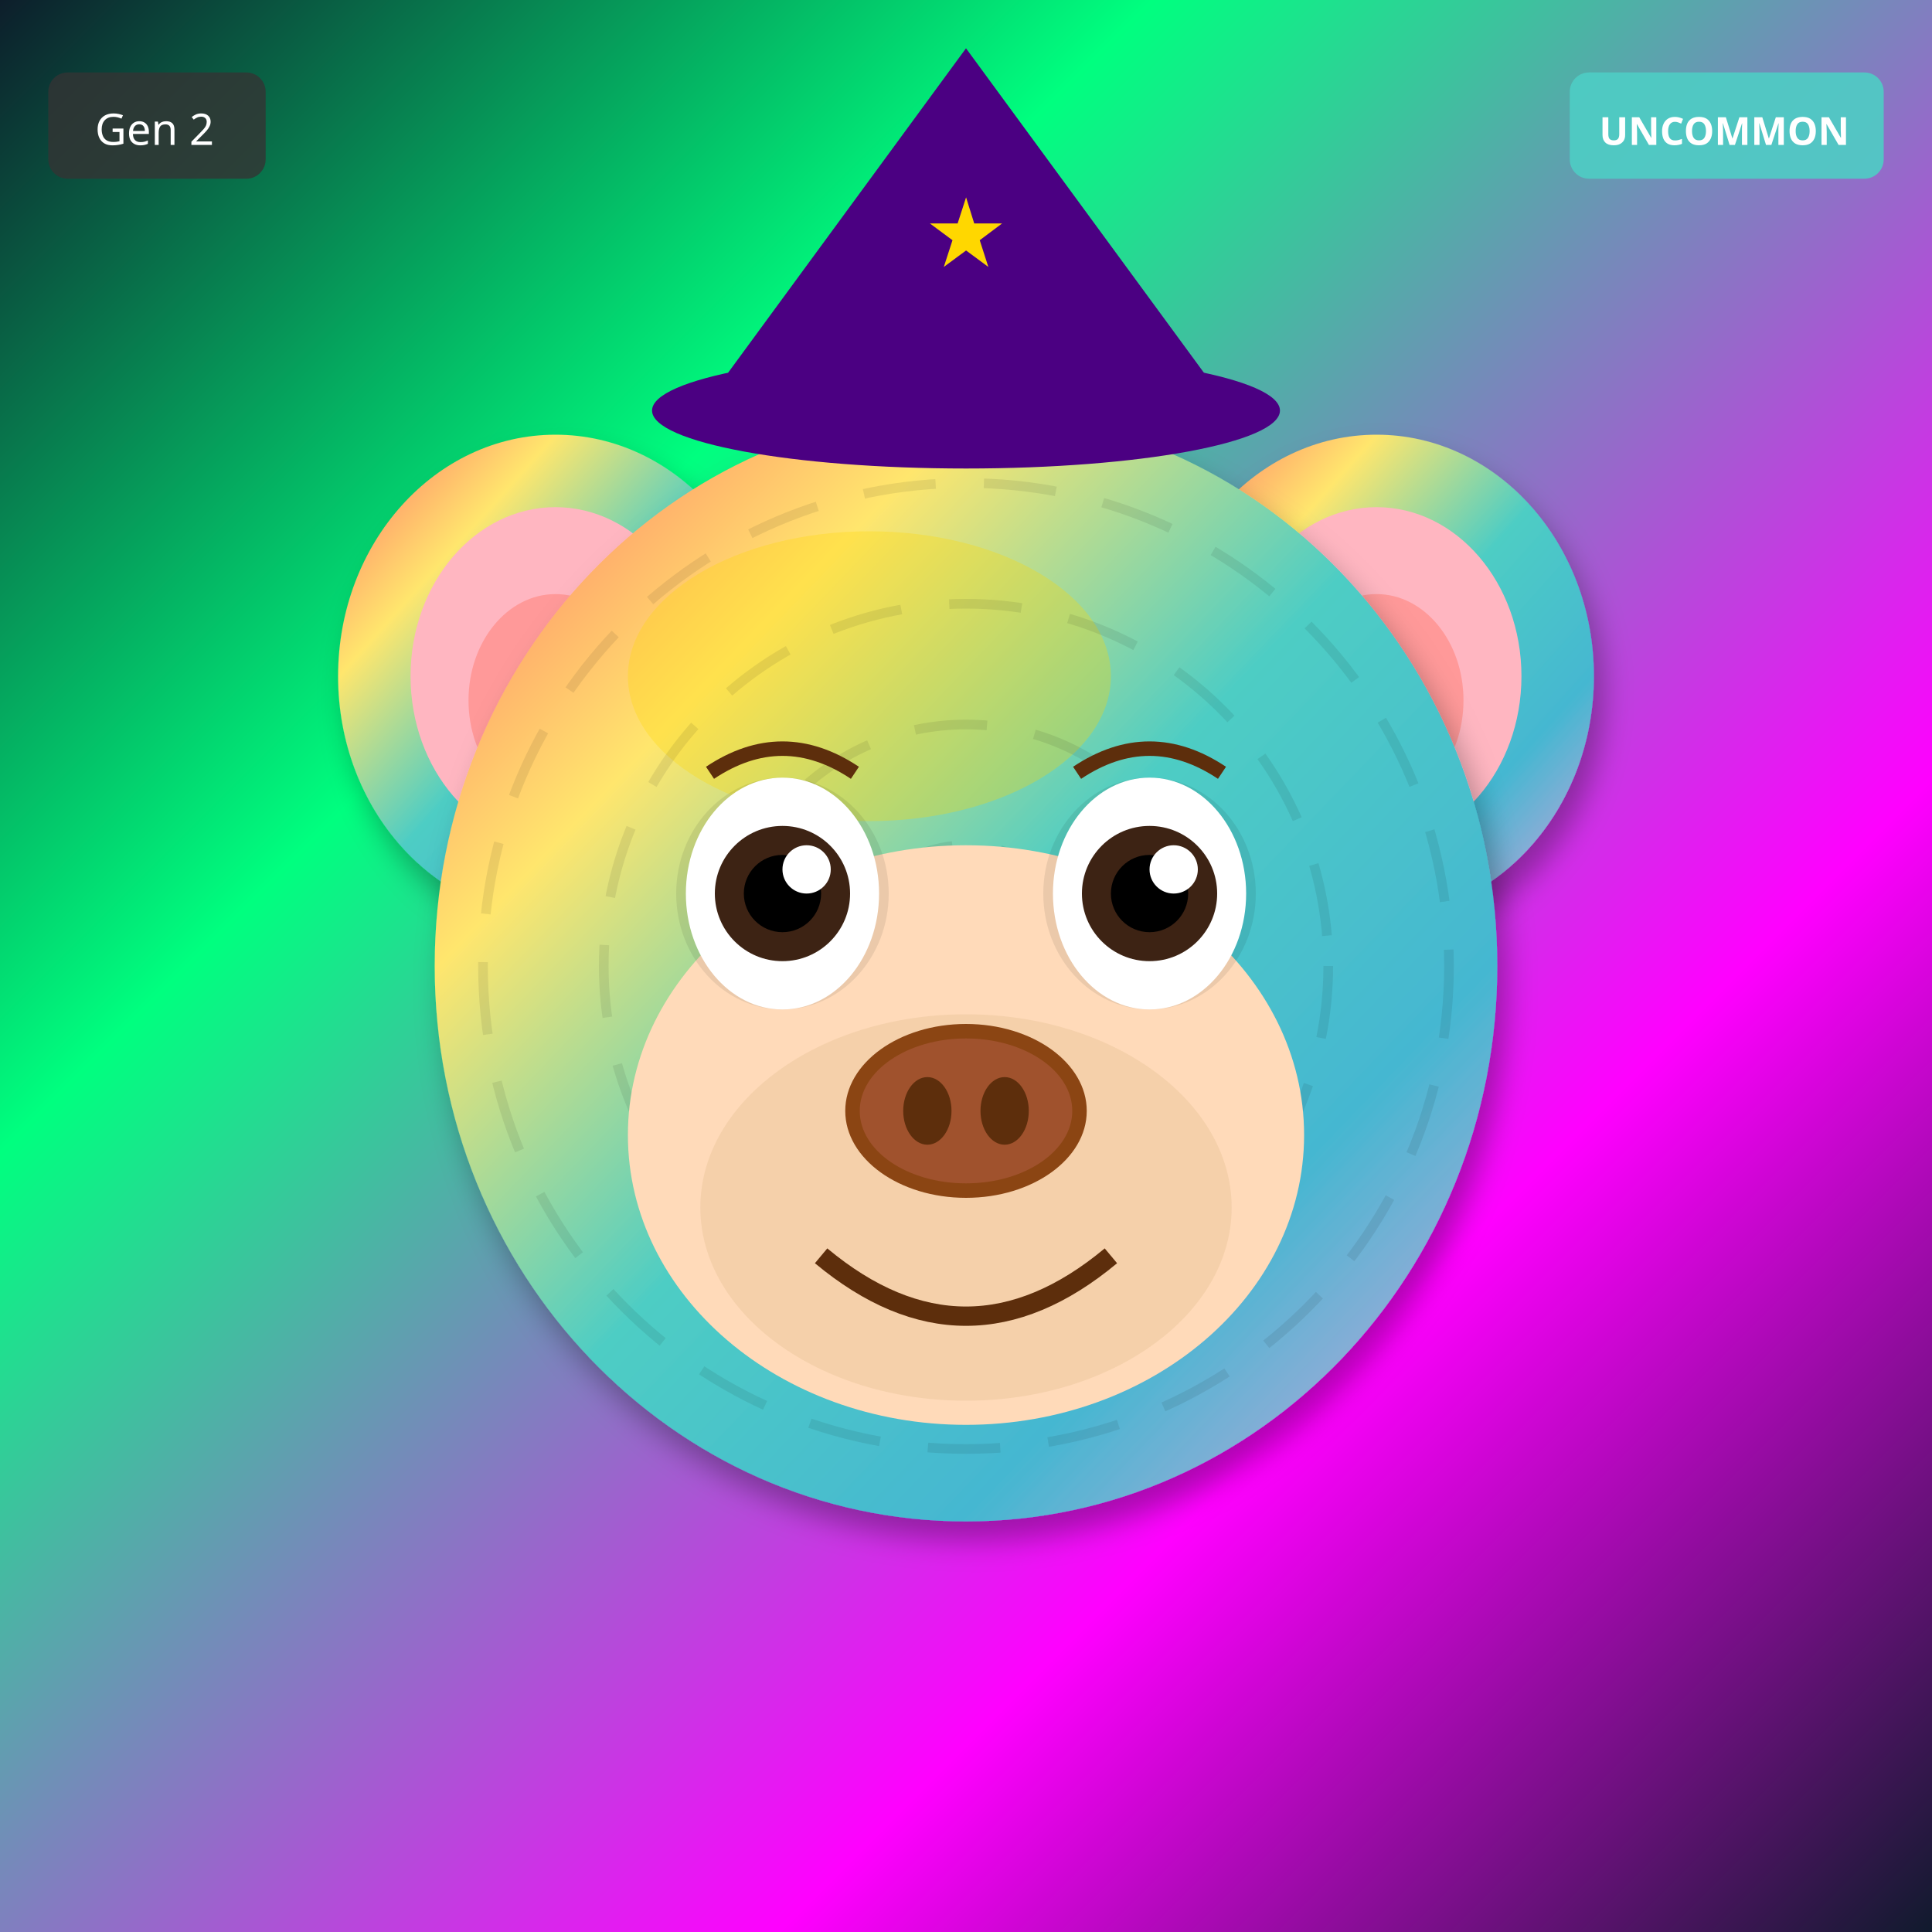
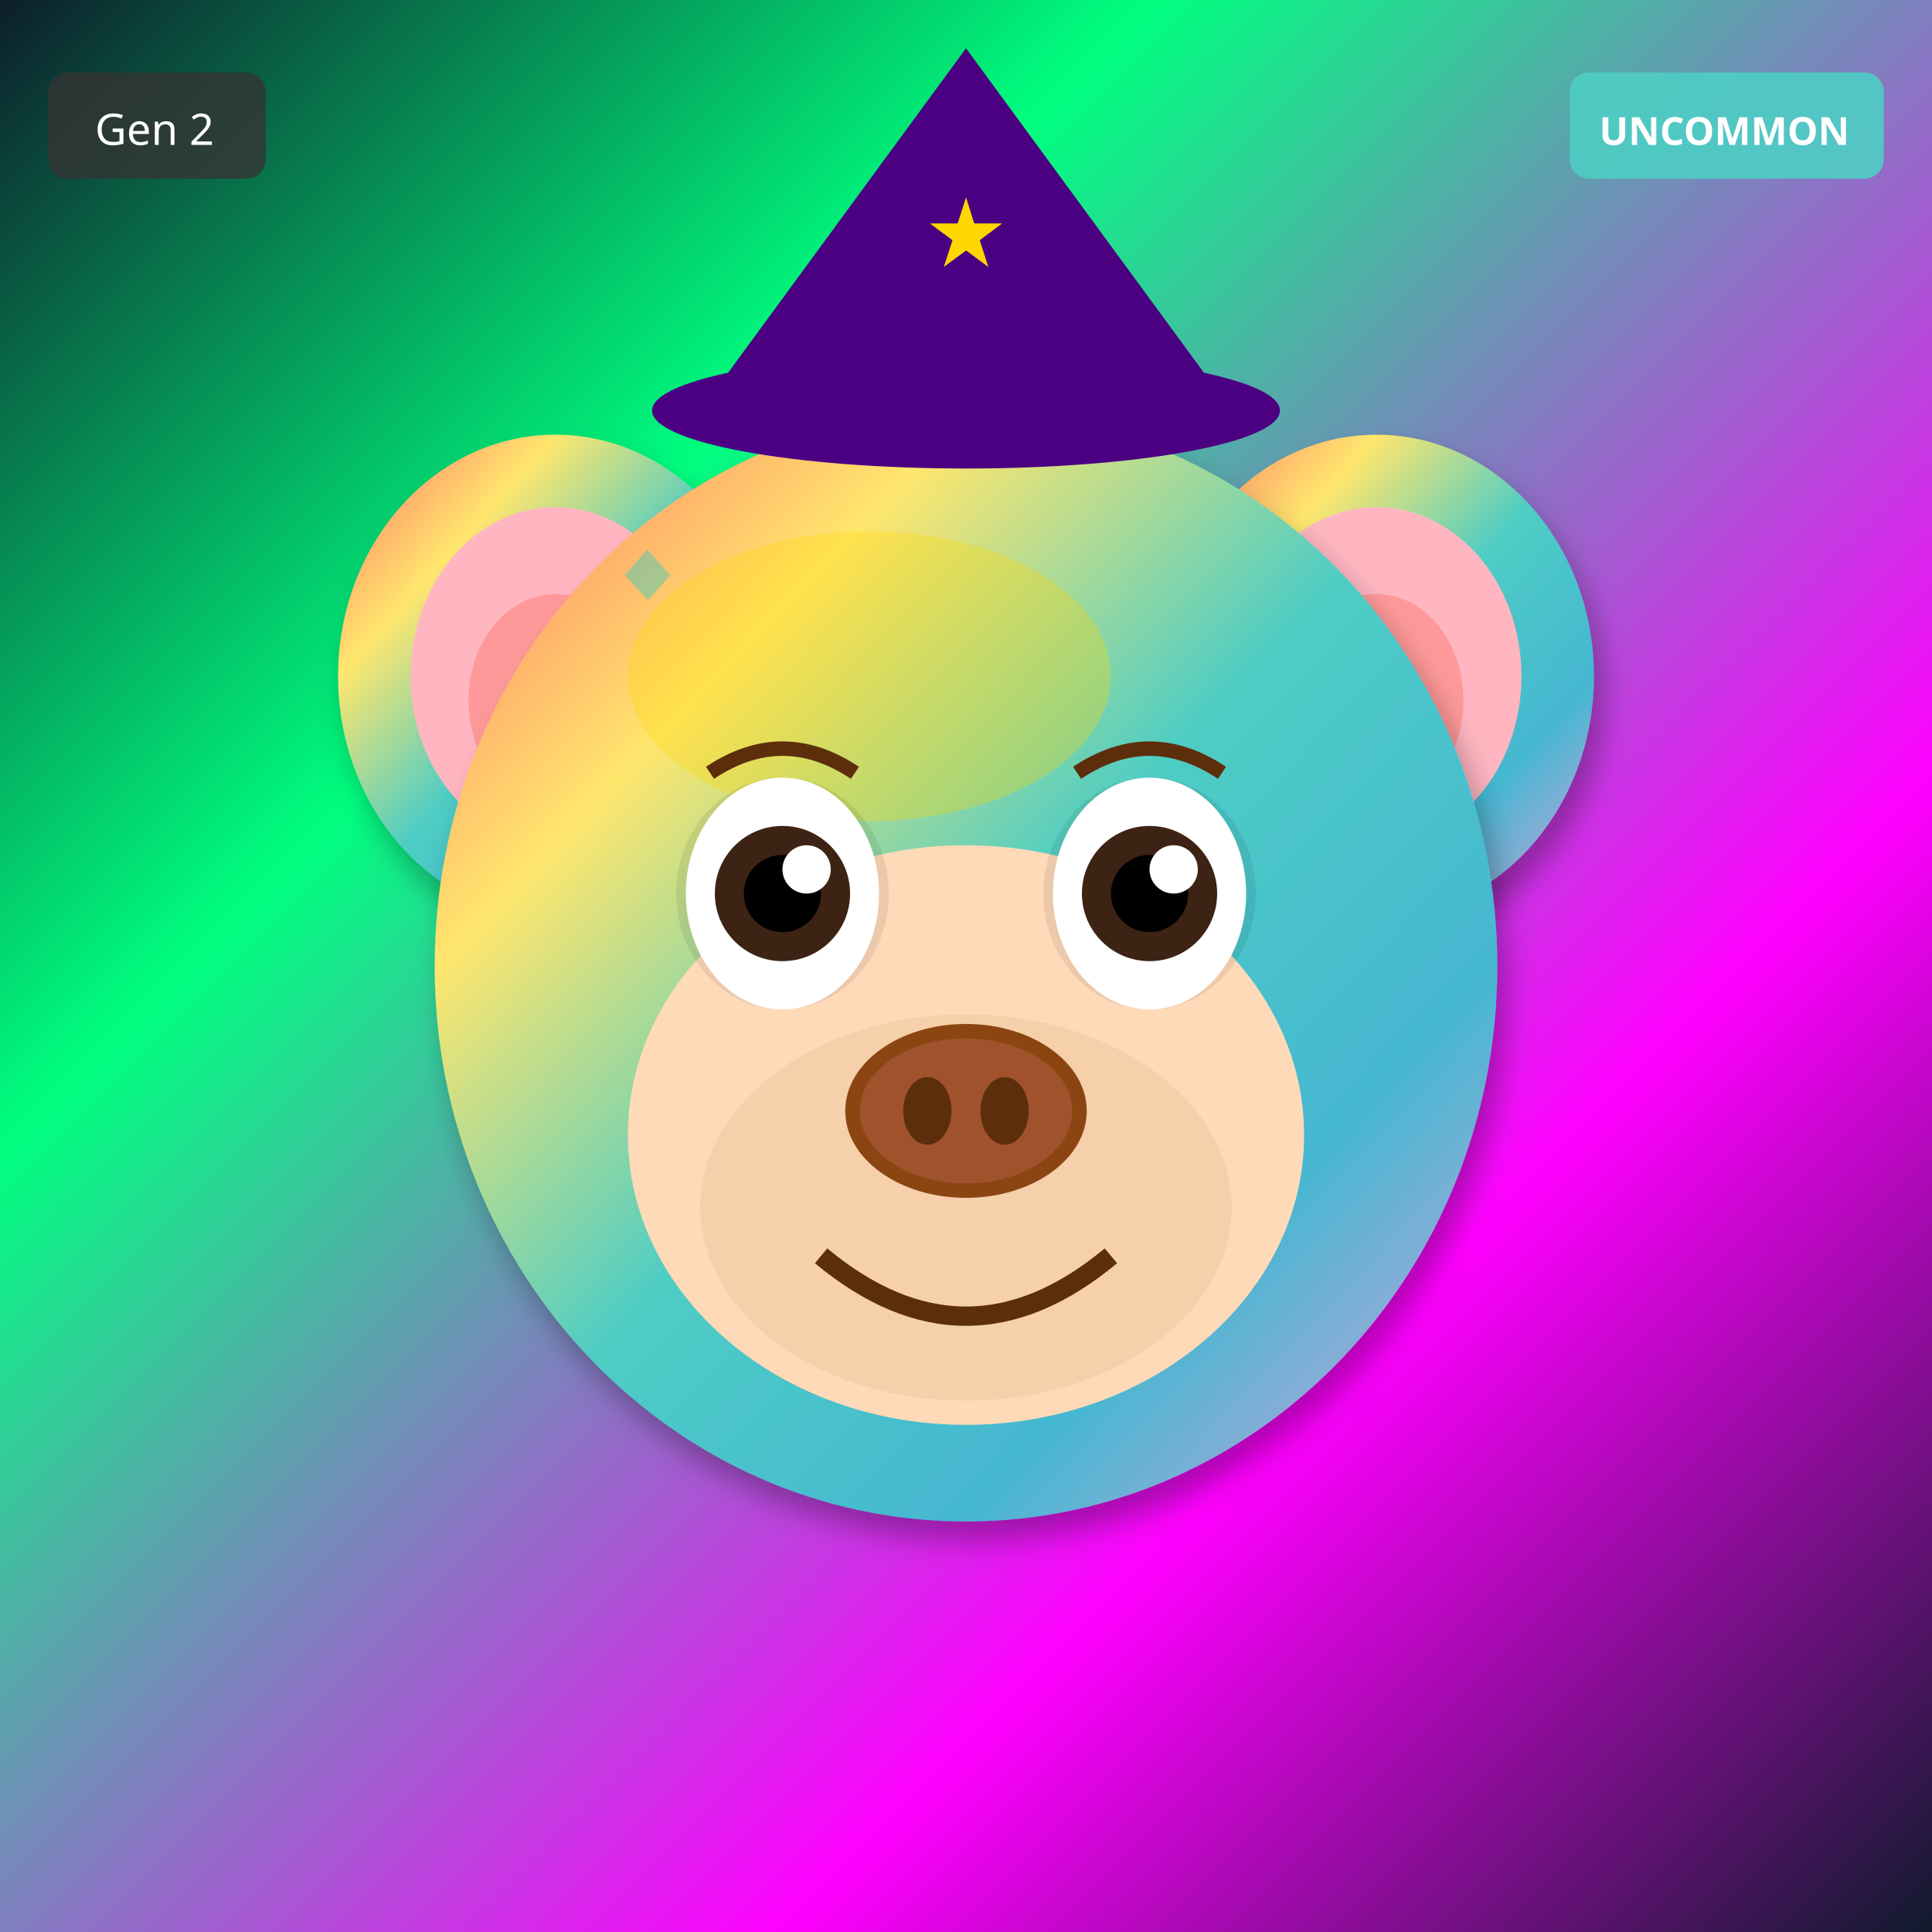
<svg xmlns="http://www.w3.org/2000/svg" width="400" height="400" viewBox="0 0 400 400">
  <defs>
    <filter id="shadow" x="-20%" y="-20%" width="140%" height="140%">
      <feDropShadow dx="2" dy="4" stdDeviation="3" flood-opacity="0.3" />
    </filter>
    <filter id="glow" x="-50%" y="-50%" width="200%" height="200%">
      <feGaussianBlur stdDeviation="8" result="blur" />
      <feMerge>
        <feMergeNode in="blur" />
        <feMergeNode in="SourceGraphic" />
      </feMerge>
    </filter>
    <linearGradient id="rainbow-body" x1="0%" y1="0%" x2="100%" y2="100%">
      <stop offset="0%" stop-color="#FF6B6B" />
      <stop offset="25%" stop-color="#FFE66D" />
      <stop offset="50%" stop-color="#4ECDC4" />
      <stop offset="75%" stop-color="#45B7D1" />
      <stop offset="100%" stop-color="#DDA0DD" />
    </linearGradient>
    <radialGradient id="galaxy-body" cx="30%" cy="30%">
      <stop offset="0%" stop-color="#E6E6FA" />
      <stop offset="50%" stop-color="#9370DB" />
      <stop offset="100%" stop-color="#1A0033" />
    </radialGradient>
    <linearGradient id="holo-body" x1="0%" y1="0%" x2="100%" y2="100%">
      <stop offset="0%" stop-color="#FF00FF" />
      <stop offset="50%" stop-color="#00FFFF" />
      <stop offset="100%" stop-color="#FFFF00" />
    </linearGradient>
    <linearGradient id="sky-gradient" x1="0%" y1="0%" x2="0%" y2="100%">
      <stop offset="0%" stop-color="#87CEEB" />
      <stop offset="100%" stop-color="#E0F4FF" />
    </linearGradient>
    <linearGradient id="grass-gradient" x1="0%" y1="0%" x2="0%" y2="100%">
      <stop offset="0%" stop-color="#90EE90" />
      <stop offset="100%" stop-color="#228B22" />
    </linearGradient>
    <linearGradient id="sunset-gradient" x1="0%" y1="0%" x2="0%" y2="100%">
      <stop offset="0%" stop-color="#FF6B6B" />
      <stop offset="50%" stop-color="#FFE66D" />
      <stop offset="100%" stop-color="#4ECDC4" />
    </linearGradient>
    <linearGradient id="aurora-gradient" x1="0%" y1="0%" x2="100%" y2="100%">
      <stop offset="0%" stop-color="#0D1B2A" />
      <stop offset="30%" stop-color="#00FF7F" />
      <stop offset="70%" stop-color="#FF00FF" />
      <stop offset="100%" stop-color="#0D1B2A" />
    </linearGradient>
    <radialGradient id="multiverse-gradient" cx="50%" cy="50%">
      <stop offset="0%" stop-color="#FFD700" />
      <stop offset="40%" stop-color="#FF00FF" />
      <stop offset="70%" stop-color="#00FFFF" />
      <stop offset="100%" stop-color="#000" />
    </radialGradient>
    <linearGradient id="rift-gradient" x1="0%" y1="0%" x2="100%" y2="100%">
      <stop offset="0%" stop-color="#000" />
      <stop offset="30%" stop-color="#9400D3" />
      <stop offset="50%" stop-color="#00FFFF" />
      <stop offset="70%" stop-color="#9400D3" />
      <stop offset="100%" stop-color="#000" />
    </linearGradient>
    <linearGradient id="heaven-gradient" x1="0%" y1="0%" x2="0%" y2="100%">
      <stop offset="0%" stop-color="#FFF" />
      <stop offset="50%" stop-color="#FFD700" stop-opacity="0.3" />
      <stop offset="100%" stop-color="#F0F8FF" />
    </linearGradient>
    <clipPath id="head-clip">
      <ellipse cx="200" cy="200" rx="110" ry="115" />
    </clipPath>
  </defs>
  <rect width="400" height="400" fill="url(#aurora-gradient)" />
  <ellipse cx="115" cy="140" rx="45" ry="50" fill="url(#rainbow-body)" filter="url(#shadow)" />
  <ellipse cx="115" cy="140" rx="30" ry="35" fill="#FFB6C1" />
  <ellipse cx="115" cy="145" rx="18" ry="22" fill="#FF9999" />
  <ellipse cx="285" cy="140" rx="45" ry="50" fill="url(#rainbow-body)" filter="url(#shadow)" />
  <ellipse cx="285" cy="140" rx="30" ry="35" fill="#FFB6C1" />
  <ellipse cx="285" cy="145" rx="18" ry="22" fill="#FF9999" />
  <ellipse cx="200" cy="200" rx="110" ry="115" fill="url(#rainbow-body)" filter="url(#shadow)" />
  <ellipse cx="180" cy="140" rx="50" ry="30" fill="#FFD700" opacity="0.3" />
  <g clip-path="url(#head-clip)">
-     <circle cx="200" cy="200" r="100" fill="none" stroke="#000" stroke-width="2" opacity="0.08" stroke-dasharray="15,10" />
-     <circle cx="200" cy="200" r="75" fill="none" stroke="#000" stroke-width="2" opacity="0.08" stroke-dasharray="15,10" />
-     <circle cx="200" cy="200" r="50" fill="none" stroke="#000" stroke-width="2" opacity="0.08" stroke-dasharray="15,10" />
-     <circle cx="200" cy="200" r="25" fill="none" stroke="#000" stroke-width="2" opacity="0.08" stroke-dasharray="15,10" />
+     <text x="125" y="125" font-size="18" fill="#00CED1" opacity="0.35">◆</text>
+     <text x="246" y="268" font-size="18" fill="#00CED1" opacity="0.35">◆</text>
+     <text x="217" y="261" font-size="18" fill="#00CED1" opacity="0.35">◆</text>
+     <text x="188" y="254" font-size="18" fill="#00CED1" opacity="0.35">◆</text>
+     <text x="159" y="247" font-size="18" fill="#00CED1" opacity="0.35">◆</text>
+     <text x="130" y="240" font-size="18" fill="#00CED1" opacity="0.35">◆</text>
+     <text x="251" y="233" font-size="18" fill="#00CED1" opacity="0.35">◆</text>
+     <text x="222" y="226" font-size="18" fill="#00CED1" opacity="0.35">◆</text>
  </g>
  <ellipse cx="200" cy="235" rx="70" ry="60" fill="#FFDAB9" />
  <ellipse cx="200" cy="250" rx="55" ry="40" fill="#DEB887" opacity="0.3" />
  <ellipse cx="162" cy="185" rx="22" ry="24" fill="#000" opacity="0.08" />
  <ellipse cx="238" cy="185" rx="22" ry="24" fill="#000" opacity="0.08" />
  <ellipse cx="162" cy="185" rx="20" ry="24" fill="white" />
  <circle cx="162" cy="185" r="14" fill="#3D2314" />
  <circle cx="162" cy="185" r="8" fill="#000" />
  <circle cx="167" cy="180" r="5" fill="white" />
  <ellipse cx="238" cy="185" rx="20" ry="24" fill="white" />
  <circle cx="238" cy="185" r="14" fill="#3D2314" />
  <circle cx="238" cy="185" r="8" fill="#000" />
  <circle cx="243" cy="180" r="5" fill="white" />
  <g>
    <ellipse cx="200" cy="230" rx="25" ry="18" fill="#8B4513" />
    <ellipse cx="200" cy="230" rx="22" ry="15" fill="#A0522D" />
    <ellipse cx="192" cy="230" rx="5" ry="7" fill="#5D2E0C" />
    <ellipse cx="208" cy="230" rx="5" ry="7" fill="#5D2E0C" />
  </g>
  <path d="M170 260 Q200 285 230 260" stroke="#5D2E0C" stroke-width="4" fill="none" />
  <path d="M147 160 Q162 150 177 160" stroke="#5D2E0C" stroke-width="3" fill="none" />
  <path d="M223 160 Q238 150 253 160" stroke="#5D2E0C" stroke-width="3" fill="none" />
  <polygon points="200,10 145,85 255,85" fill="#4B0082" />
  <ellipse cx="200" cy="85" rx="65" ry="12" fill="#4B0082" />
  <text x="200" y="55" font-size="20" fill="#FFD700" text-anchor="middle">★</text>
  <g transform="translate(325, 15)">
    <rect width="65" height="22" rx="4" fill="#4ECDC4" opacity="0.9" />
    <text x="32" y="15" font-size="8" fill="#FFF" text-anchor="middle" font-family="sans-serif" font-weight="bold">UNCOMMON</text>
  </g>
  <g transform="translate(10, 15)">
    <rect width="45" height="22" rx="4" fill="#333" opacity="0.8" />
    <text x="22" y="15" font-size="9" fill="#FFF" text-anchor="middle" font-family="sans-serif">Gen 2</text>
  </g>
</svg>
